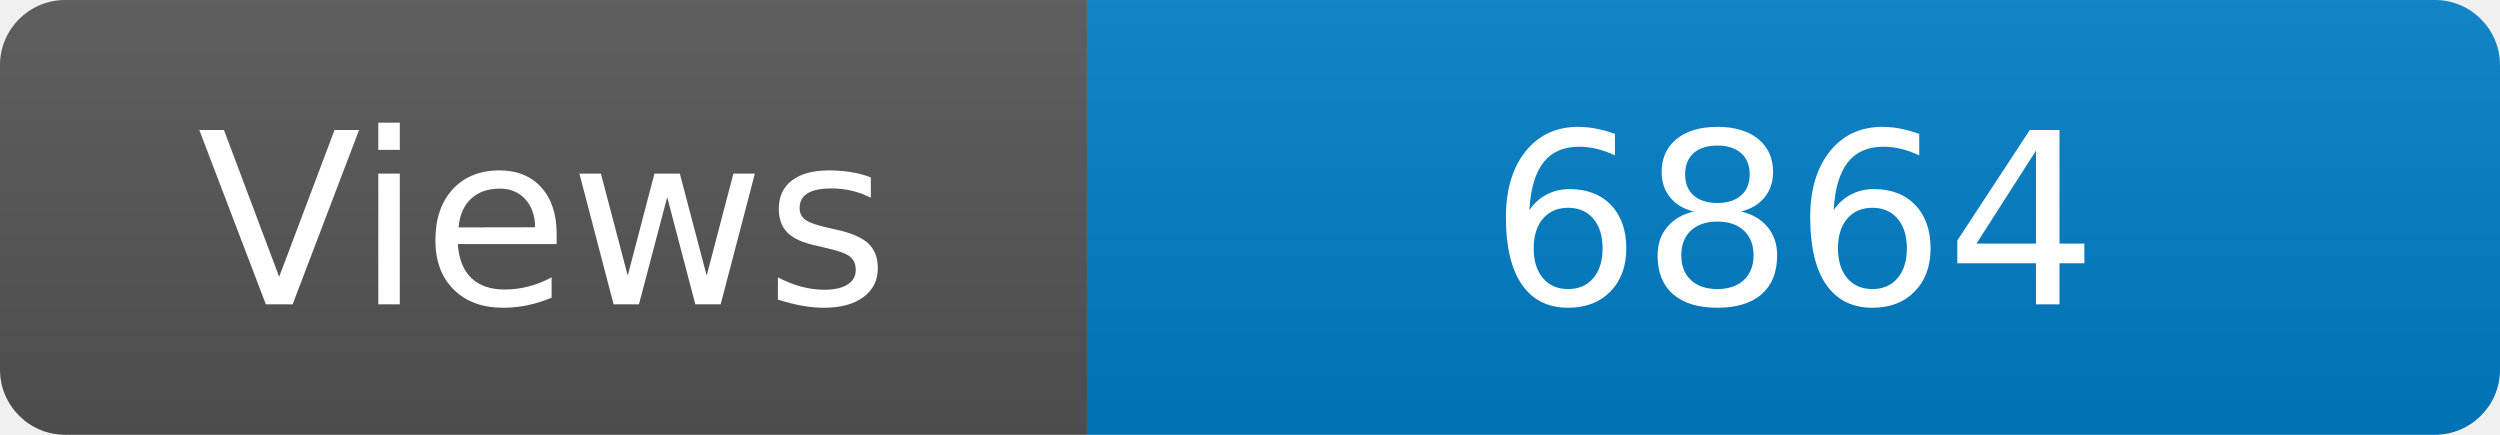
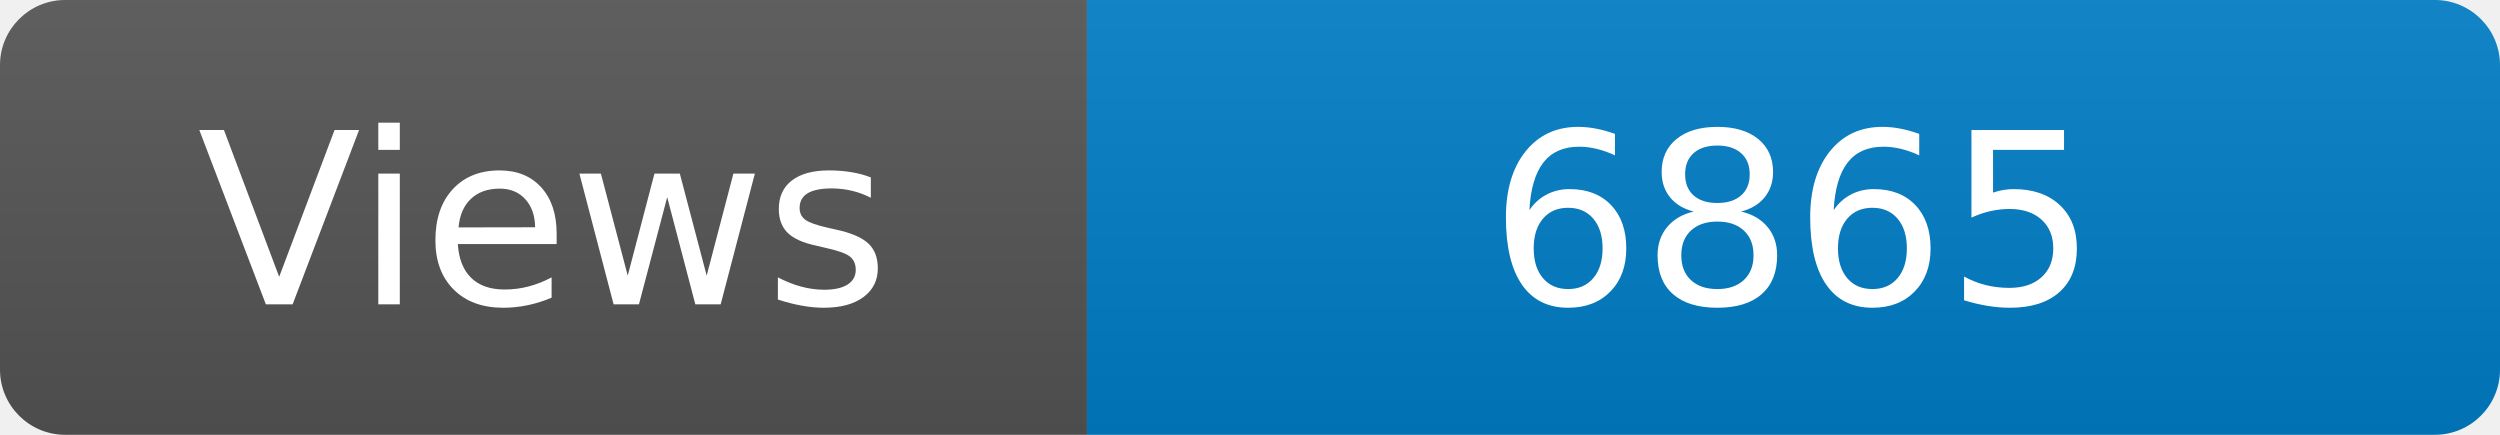
<svg xmlns="http://www.w3.org/2000/svg" width="115" height="20" role="img" aria-label="Maintained?: yes">
  <linearGradient id="s" x2="0" y2="100%">
    <stop offset="0" stop-color="#bbb" stop-opacity=".1" />
    <stop offset="1" stop-opacity=".1" />
  </linearGradient>
  <clipPath id="r">
    <rect width="115" height="20" rx="3" fill="#fff" />
  </clipPath>
  <g clip-path="url(#r)">
    <rect width="50" height="20" fill="#555" />
    <rect x="50" width="160" height="20" fill="#007ec6" />
    <rect width="115" height="20" fill="url(#s)" />
  </g>
  <g fill="#fff" text-anchor="middle" font-family="Verdana,Geneva,DejaVu Sans,sans-serif" font-size="110">
    <text x="250" y="140" transform="scale(.1)" fill="#fff">Views</text>
-     <text x="825" y="140" transform="scale(.1)" fill="#fff">6864</text>
+     <text x="825" y="140" transform="scale(.1)" fill="#fff">6865</text>
  </g>
</svg>
